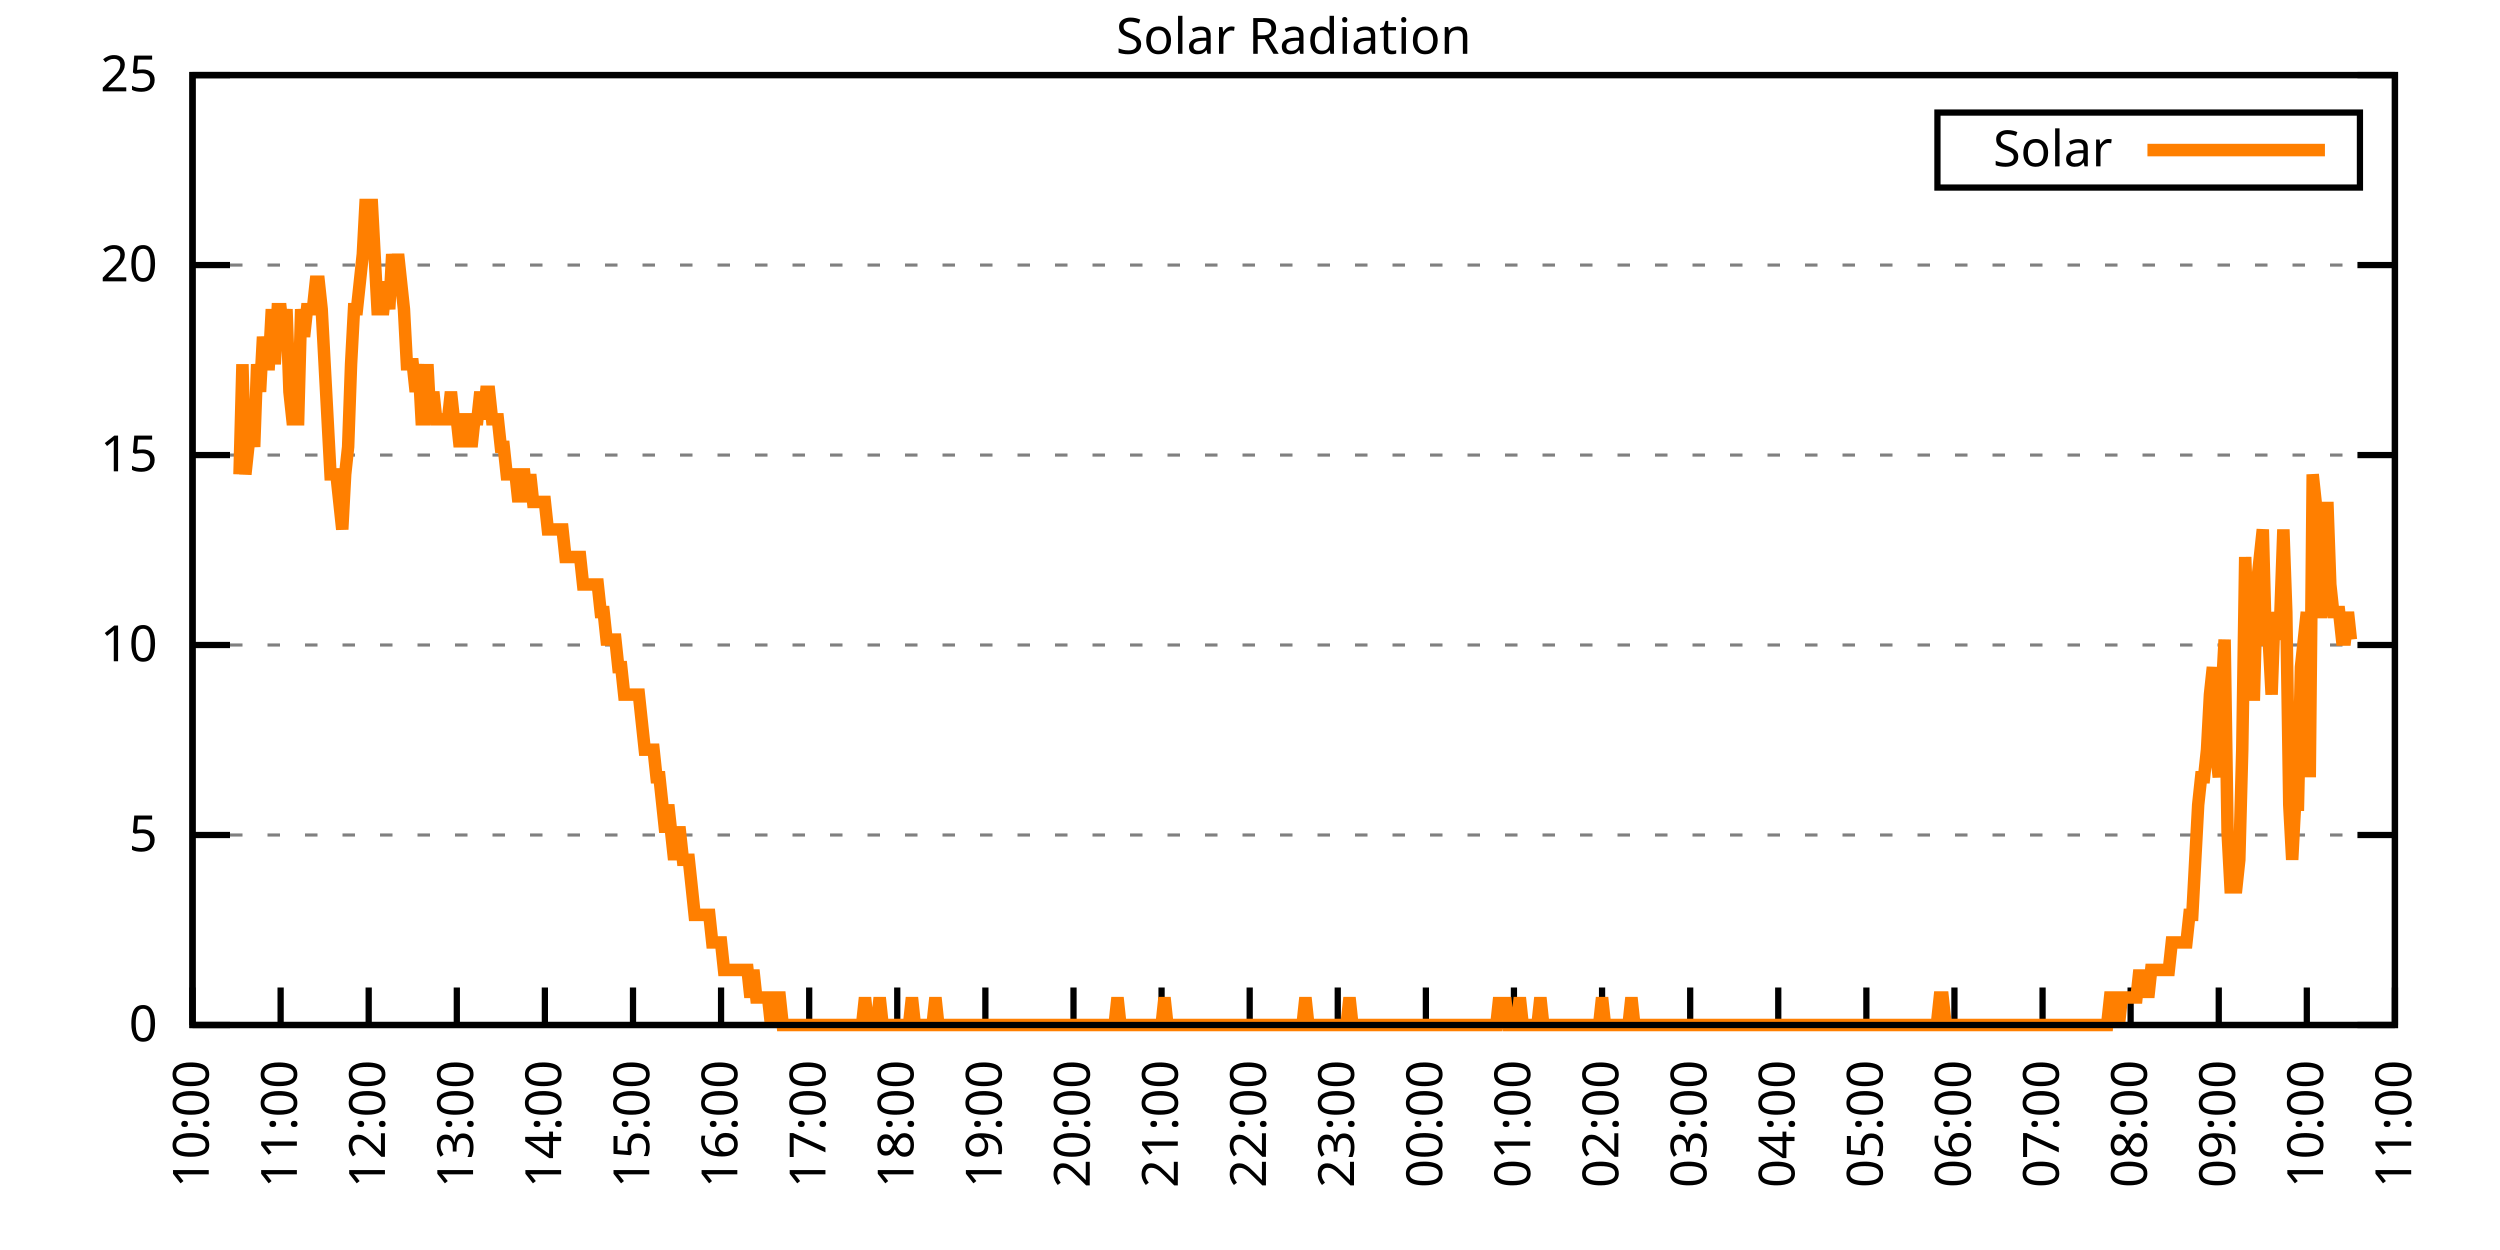
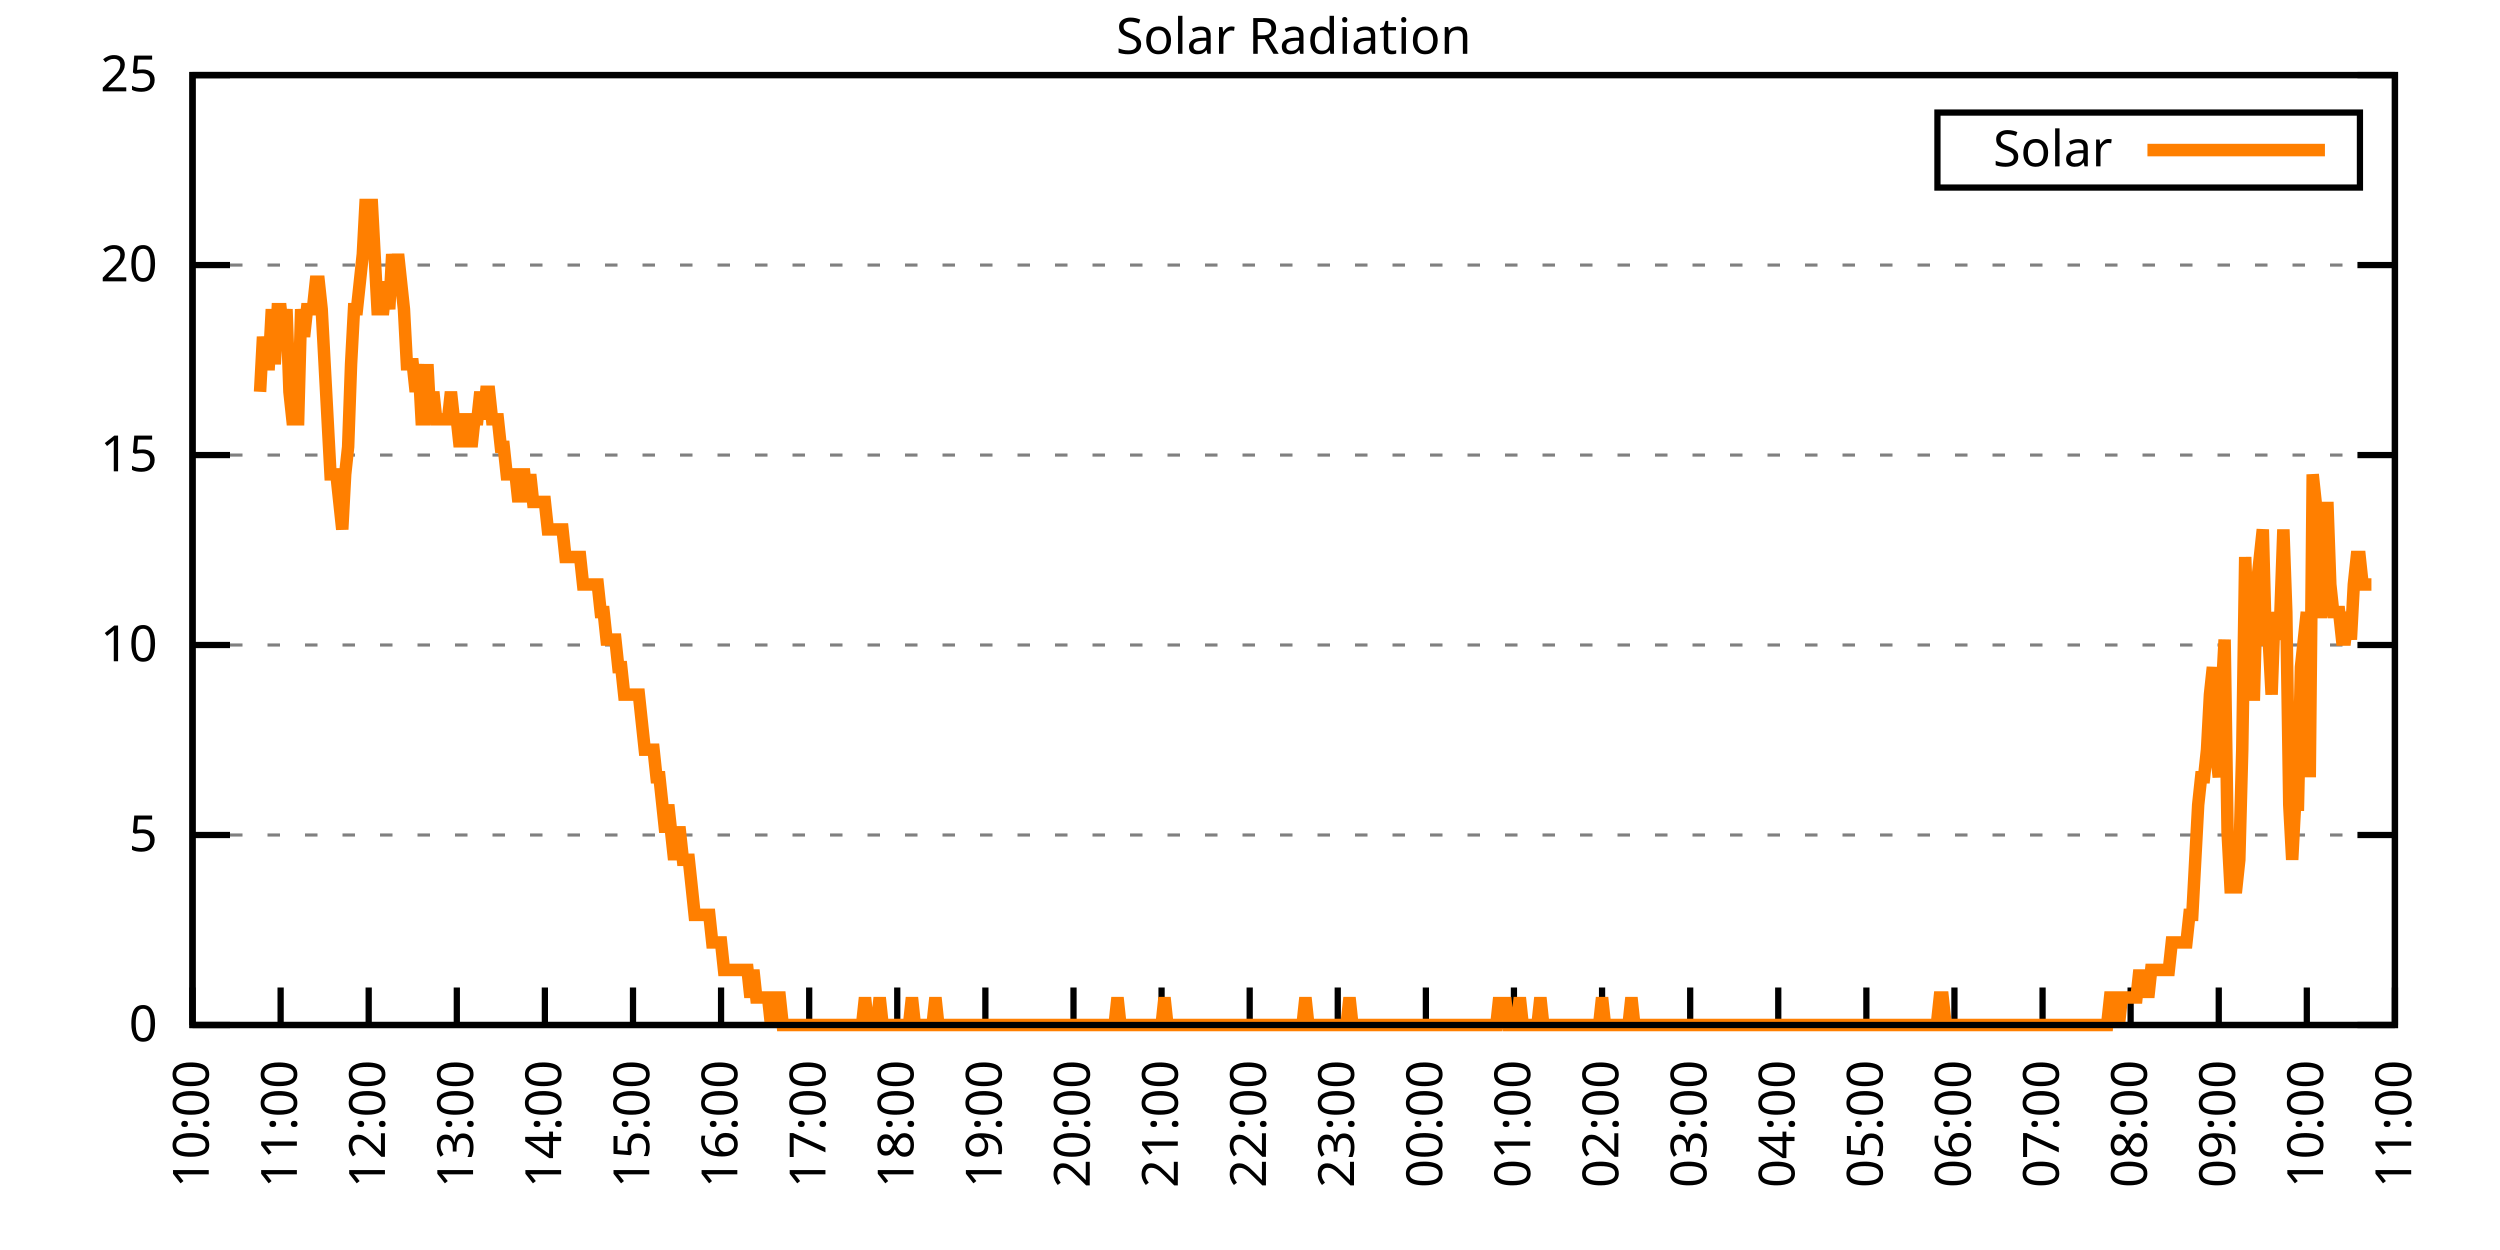
<svg xmlns="http://www.w3.org/2000/svg" xmlns:xlink="http://www.w3.org/1999/xlink" width="400" height="200" viewBox="0 0 400 200">
  <g id="gnuplot_canvas">
    <rect x="0" y="0" width="400" height="200" fill="none" />
    <defs>
      <circle id="gpDot" r="0.5" stroke-width="0.5" stroke="currentColor" />
      <path id="gpPt0" stroke-width="0.333" stroke="currentColor" d="M-1,0 h2 M0,-1 v2" />
      <path id="gpPt1" stroke-width="0.333" stroke="currentColor" d="M-1,-1 L1,1 M1,-1 L-1,1" />
      <path id="gpPt2" stroke-width="0.333" stroke="currentColor" d="M-1,0 L1,0 M0,-1 L0,1 M-1,-1 L1,1 M-1,1 L1,-1" />
      <rect id="gpPt3" stroke-width="0.333" stroke="currentColor" x="-1" y="-1" width="2" height="2" />
      <rect id="gpPt4" stroke-width="0.333" stroke="currentColor" fill="currentColor" x="-1" y="-1" width="2" height="2" />
      <circle id="gpPt5" stroke-width="0.333" stroke="currentColor" cx="0" cy="0" r="1" />
      <use xlink:href="#gpPt5" id="gpPt6" fill="currentColor" stroke="none" />
      <path id="gpPt7" stroke-width="0.333" stroke="currentColor" d="M0,-1.33 L-1.33,0.67 L1.33,0.67 z" />
      <use xlink:href="#gpPt7" id="gpPt8" fill="currentColor" stroke="none" />
      <use xlink:href="#gpPt7" id="gpPt9" stroke="currentColor" transform="rotate(180)" />
      <use xlink:href="#gpPt9" id="gpPt10" fill="currentColor" stroke="none" />
      <use xlink:href="#gpPt3" id="gpPt11" stroke="currentColor" transform="rotate(45)" />
      <use xlink:href="#gpPt11" id="gpPt12" fill="currentColor" stroke="none" />
      <path id="gpPt13" stroke-width="0.333" stroke="currentColor" d="M0,1.330 L1.265,0.411 L0.782,-1.067 L-0.782,-1.076 L-1.265,0.411 z" />
      <use xlink:href="#gpPt13" id="gpPt14" fill="currentColor" stroke="none" />
      <filter id="textbox" filterUnits="objectBoundingBox" x="0" y="0" height="1" width="1">
        <feFlood flood-color="white" flood-opacity="1" result="bgnd" />
        <feComposite in="SourceGraphic" in2="bgnd" operator="atop" />
      </filter>
      <filter id="greybox" filterUnits="objectBoundingBox" x="0" y="0" height="1" width="1">
        <feFlood flood-color="lightgrey" flood-opacity="1" result="grey" />
        <feComposite in="SourceGraphic" in2="grey" operator="atop" />
      </filter>
    </defs>
    <g fill="none" color="white" stroke="currentColor" stroke-width="1.00" stroke-linecap="butt" stroke-linejoin="miter">
</g>
    <g fill="none" color="black" stroke="currentColor" stroke-width="1.00" stroke-linecap="butt" stroke-linejoin="miter">
      <g stroke="none" shape-rendering="crispEdges">
        <polygon fill="rgb(255, 255, 255)" points="30.80,164.00 383.18,164.00 383.18,12.02 30.80,12.02 " />
      </g>
    </g>
    <g fill="none" color="black" stroke="currentColor" stroke-width="1.00" stroke-linecap="butt" stroke-linejoin="miter">
</g>
    <g fill="none" color="black" stroke="black" stroke-width="0.50" stroke-linecap="butt" stroke-linejoin="miter">
</g>
    <g fill="none" color="gray" stroke="currentColor" stroke-width="0.50" stroke-linecap="butt" stroke-linejoin="miter">
      <path stroke="gray" stroke-dasharray="2,4" class="gridline" d="M30.80,164.00 L383.19,164.00  " />
    </g>
    <g fill="none" color="gray" stroke="gray" stroke-width="1.00" stroke-linecap="butt" stroke-linejoin="miter">
</g>
    <g fill="none" color="black" stroke="currentColor" stroke-width="1.00" stroke-linecap="butt" stroke-linejoin="miter">
      <path stroke="black" d="M30.80,164.00 L36.80,164.00 M383.19,164.00 L377.19,164.00  " />
      <g transform="translate(25.20,166.60)" stroke="none" fill="black" font-family="Sans" font-size="8.00" text-anchor="end">
        <text>
          <tspan font-family="Sans"> 0</tspan>
        </text>
      </g>
    </g>
    <g fill="none" color="black" stroke="currentColor" stroke-width="1.00" stroke-linecap="butt" stroke-linejoin="miter">
</g>
    <g fill="none" color="black" stroke="black" stroke-width="0.50" stroke-linecap="butt" stroke-linejoin="miter">
</g>
    <g fill="none" color="gray" stroke="currentColor" stroke-width="0.50" stroke-linecap="butt" stroke-linejoin="miter">
      <path stroke="gray" stroke-dasharray="2,4" class="gridline" d="M30.80,133.60 L383.19,133.60  " />
    </g>
    <g fill="none" color="gray" stroke="gray" stroke-width="1.00" stroke-linecap="butt" stroke-linejoin="miter">
</g>
    <g fill="none" color="black" stroke="currentColor" stroke-width="1.00" stroke-linecap="butt" stroke-linejoin="miter">
      <path stroke="black" d="M30.80,133.60 L36.80,133.60 M383.19,133.60 L377.19,133.60  " />
      <g transform="translate(25.20,136.20)" stroke="none" fill="black" font-family="Sans" font-size="8.00" text-anchor="end">
        <text>
          <tspan font-family="Sans"> 5</tspan>
        </text>
      </g>
    </g>
    <g fill="none" color="black" stroke="currentColor" stroke-width="1.00" stroke-linecap="butt" stroke-linejoin="miter">
</g>
    <g fill="none" color="black" stroke="black" stroke-width="0.50" stroke-linecap="butt" stroke-linejoin="miter">
</g>
    <g fill="none" color="gray" stroke="currentColor" stroke-width="0.50" stroke-linecap="butt" stroke-linejoin="miter">
      <path stroke="gray" stroke-dasharray="2,4" class="gridline" d="M30.80,103.20 L383.19,103.20  " />
    </g>
    <g fill="none" color="gray" stroke="gray" stroke-width="1.00" stroke-linecap="butt" stroke-linejoin="miter">
</g>
    <g fill="none" color="black" stroke="currentColor" stroke-width="1.00" stroke-linecap="butt" stroke-linejoin="miter">
      <path stroke="black" d="M30.80,103.20 L36.80,103.20 M383.19,103.20 L377.19,103.20  " />
      <g transform="translate(25.20,105.80)" stroke="none" fill="black" font-family="Sans" font-size="8.00" text-anchor="end">
        <text>
          <tspan font-family="Sans"> 10</tspan>
        </text>
      </g>
    </g>
    <g fill="none" color="black" stroke="currentColor" stroke-width="1.00" stroke-linecap="butt" stroke-linejoin="miter">
</g>
    <g fill="none" color="black" stroke="black" stroke-width="0.50" stroke-linecap="butt" stroke-linejoin="miter">
</g>
    <g fill="none" color="gray" stroke="currentColor" stroke-width="0.50" stroke-linecap="butt" stroke-linejoin="miter">
      <path stroke="gray" stroke-dasharray="2,4" class="gridline" d="M30.80,72.81 L383.19,72.81  " />
    </g>
    <g fill="none" color="gray" stroke="gray" stroke-width="1.00" stroke-linecap="butt" stroke-linejoin="miter">
</g>
    <g fill="none" color="black" stroke="currentColor" stroke-width="1.00" stroke-linecap="butt" stroke-linejoin="miter">
      <path stroke="black" d="M30.80,72.81 L36.80,72.81 M383.19,72.81 L377.19,72.81  " />
      <g transform="translate(25.20,75.41)" stroke="none" fill="black" font-family="Sans" font-size="8.00" text-anchor="end">
        <text>
          <tspan font-family="Sans"> 15</tspan>
        </text>
      </g>
    </g>
    <g fill="none" color="black" stroke="currentColor" stroke-width="1.00" stroke-linecap="butt" stroke-linejoin="miter">
</g>
    <g fill="none" color="black" stroke="black" stroke-width="0.50" stroke-linecap="butt" stroke-linejoin="miter">
</g>
    <g fill="none" color="gray" stroke="currentColor" stroke-width="0.50" stroke-linecap="butt" stroke-linejoin="miter">
      <path stroke="gray" stroke-dasharray="2,4" class="gridline" d="M30.80,42.41 L383.19,42.41  " />
    </g>
    <g fill="none" color="gray" stroke="gray" stroke-width="1.00" stroke-linecap="butt" stroke-linejoin="miter">
</g>
    <g fill="none" color="black" stroke="currentColor" stroke-width="1.00" stroke-linecap="butt" stroke-linejoin="miter">
      <path stroke="black" d="M30.80,42.41 L36.80,42.41 M383.19,42.41 L377.19,42.41  " />
      <g transform="translate(25.20,45.01)" stroke="none" fill="black" font-family="Sans" font-size="8.00" text-anchor="end">
        <text>
          <tspan font-family="Sans"> 20</tspan>
        </text>
      </g>
    </g>
    <g fill="none" color="black" stroke="currentColor" stroke-width="1.00" stroke-linecap="butt" stroke-linejoin="miter">
</g>
    <g fill="none" color="black" stroke="black" stroke-width="0.50" stroke-linecap="butt" stroke-linejoin="miter">
</g>
    <g fill="none" color="gray" stroke="currentColor" stroke-width="0.50" stroke-linecap="butt" stroke-linejoin="miter">
      <path stroke="gray" stroke-dasharray="2,4" class="gridline" d="M30.80,12.01 L383.19,12.01  " />
    </g>
    <g fill="none" color="gray" stroke="gray" stroke-width="1.00" stroke-linecap="butt" stroke-linejoin="miter">
</g>
    <g fill="none" color="black" stroke="currentColor" stroke-width="1.00" stroke-linecap="butt" stroke-linejoin="miter">
      <path stroke="black" d="M30.80,12.01 L36.80,12.01 M383.19,12.01 L377.19,12.01  " />
      <g transform="translate(25.20,14.61)" stroke="none" fill="black" font-family="Sans" font-size="8.00" text-anchor="end">
        <text>
          <tspan font-family="Sans"> 25</tspan>
        </text>
      </g>
    </g>
    <g fill="none" color="black" stroke="currentColor" stroke-width="1.00" stroke-linecap="butt" stroke-linejoin="miter">
      <path stroke="black" d="M30.80,164.00 L30.80,158.00  " />
      <g transform="translate(33.40,169.60) rotate(270.00)" stroke="none" fill="black" font-family="Sans" font-size="8.00" text-anchor="end">
        <text>
          <tspan font-family="Sans">10:00</tspan>
        </text>
      </g>
    </g>
    <g fill="none" color="black" stroke="currentColor" stroke-width="1.00" stroke-linecap="butt" stroke-linejoin="miter">
      <path stroke="black" d="M44.90,164.00 L44.90,158.00  " />
      <g transform="translate(47.50,169.60) rotate(270.00)" stroke="none" fill="black" font-family="Sans" font-size="8.00" text-anchor="end">
        <text>
          <tspan font-family="Sans">11:00</tspan>
        </text>
      </g>
    </g>
    <g fill="none" color="black" stroke="currentColor" stroke-width="1.00" stroke-linecap="butt" stroke-linejoin="miter">
      <path stroke="black" d="M58.99,164.00 L58.99,158.00  " />
      <g transform="translate(61.59,169.60) rotate(270.00)" stroke="none" fill="black" font-family="Sans" font-size="8.00" text-anchor="end">
        <text>
          <tspan font-family="Sans">12:00</tspan>
        </text>
      </g>
    </g>
    <g fill="none" color="black" stroke="currentColor" stroke-width="1.00" stroke-linecap="butt" stroke-linejoin="miter">
      <path stroke="black" d="M73.09,164.00 L73.09,158.00  " />
      <g transform="translate(75.69,169.60) rotate(270.00)" stroke="none" fill="black" font-family="Sans" font-size="8.00" text-anchor="end">
        <text>
          <tspan font-family="Sans">13:00</tspan>
        </text>
      </g>
    </g>
    <g fill="none" color="black" stroke="currentColor" stroke-width="1.00" stroke-linecap="butt" stroke-linejoin="miter">
      <path stroke="black" d="M87.18,164.00 L87.18,158.00  " />
      <g transform="translate(89.78,169.60) rotate(270.00)" stroke="none" fill="black" font-family="Sans" font-size="8.00" text-anchor="end">
        <text>
          <tspan font-family="Sans">14:00</tspan>
        </text>
      </g>
    </g>
    <g fill="none" color="black" stroke="currentColor" stroke-width="1.00" stroke-linecap="butt" stroke-linejoin="miter">
      <path stroke="black" d="M101.28,164.00 L101.28,158.00  " />
      <g transform="translate(103.88,169.60) rotate(270.00)" stroke="none" fill="black" font-family="Sans" font-size="8.00" text-anchor="end">
        <text>
          <tspan font-family="Sans">15:00</tspan>
        </text>
      </g>
    </g>
    <g fill="none" color="black" stroke="currentColor" stroke-width="1.00" stroke-linecap="butt" stroke-linejoin="miter">
      <path stroke="black" d="M115.37,164.00 L115.37,158.00  " />
      <g transform="translate(117.97,169.60) rotate(270.00)" stroke="none" fill="black" font-family="Sans" font-size="8.00" text-anchor="end">
        <text>
          <tspan font-family="Sans">16:00</tspan>
        </text>
      </g>
    </g>
    <g fill="none" color="black" stroke="currentColor" stroke-width="1.00" stroke-linecap="butt" stroke-linejoin="miter">
      <path stroke="black" d="M129.47,164.00 L129.47,158.00  " />
      <g transform="translate(132.07,169.60) rotate(270.00)" stroke="none" fill="black" font-family="Sans" font-size="8.00" text-anchor="end">
        <text>
          <tspan font-family="Sans">17:00</tspan>
        </text>
      </g>
    </g>
    <g fill="none" color="black" stroke="currentColor" stroke-width="1.00" stroke-linecap="butt" stroke-linejoin="miter">
      <path stroke="black" d="M143.56,164.00 L143.56,158.00  " />
      <g transform="translate(146.16,169.60) rotate(270.00)" stroke="none" fill="black" font-family="Sans" font-size="8.00" text-anchor="end">
        <text>
          <tspan font-family="Sans">18:00</tspan>
        </text>
      </g>
    </g>
    <g fill="none" color="black" stroke="currentColor" stroke-width="1.00" stroke-linecap="butt" stroke-linejoin="miter">
      <path stroke="black" d="M157.66,164.00 L157.66,158.00  " />
      <g transform="translate(160.26,169.60) rotate(270.00)" stroke="none" fill="black" font-family="Sans" font-size="8.00" text-anchor="end">
        <text>
          <tspan font-family="Sans">19:00</tspan>
        </text>
      </g>
    </g>
    <g fill="none" color="black" stroke="currentColor" stroke-width="1.00" stroke-linecap="butt" stroke-linejoin="miter">
      <path stroke="black" d="M171.76,164.00 L171.76,158.00  " />
      <g transform="translate(174.36,169.60) rotate(270.00)" stroke="none" fill="black" font-family="Sans" font-size="8.00" text-anchor="end">
        <text>
          <tspan font-family="Sans">20:00</tspan>
        </text>
      </g>
    </g>
    <g fill="none" color="black" stroke="currentColor" stroke-width="1.00" stroke-linecap="butt" stroke-linejoin="miter">
      <path stroke="black" d="M185.85,164.00 L185.85,158.00  " />
      <g transform="translate(188.45,169.60) rotate(270.00)" stroke="none" fill="black" font-family="Sans" font-size="8.00" text-anchor="end">
        <text>
          <tspan font-family="Sans">21:00</tspan>
        </text>
      </g>
    </g>
    <g fill="none" color="black" stroke="currentColor" stroke-width="1.00" stroke-linecap="butt" stroke-linejoin="miter">
      <path stroke="black" d="M199.95,164.00 L199.95,158.00  " />
      <g transform="translate(202.55,169.60) rotate(270.00)" stroke="none" fill="black" font-family="Sans" font-size="8.00" text-anchor="end">
        <text>
          <tspan font-family="Sans">22:00</tspan>
        </text>
      </g>
    </g>
    <g fill="none" color="black" stroke="currentColor" stroke-width="1.00" stroke-linecap="butt" stroke-linejoin="miter">
      <path stroke="black" d="M214.04,164.00 L214.04,158.00  " />
      <g transform="translate(216.64,169.60) rotate(270.00)" stroke="none" fill="black" font-family="Sans" font-size="8.00" text-anchor="end">
        <text>
          <tspan font-family="Sans">23:00</tspan>
        </text>
      </g>
    </g>
    <g fill="none" color="black" stroke="currentColor" stroke-width="1.00" stroke-linecap="butt" stroke-linejoin="miter">
      <path stroke="black" d="M228.14,164.00 L228.14,158.00  " />
      <g transform="translate(230.74,169.60) rotate(270.00)" stroke="none" fill="black" font-family="Sans" font-size="8.00" text-anchor="end">
        <text>
          <tspan font-family="Sans">00:00</tspan>
        </text>
      </g>
    </g>
    <g fill="none" color="black" stroke="currentColor" stroke-width="1.00" stroke-linecap="butt" stroke-linejoin="miter">
      <path stroke="black" d="M242.23,164.00 L242.23,158.00  " />
      <g transform="translate(244.83,169.60) rotate(270.00)" stroke="none" fill="black" font-family="Sans" font-size="8.00" text-anchor="end">
        <text>
          <tspan font-family="Sans">01:00</tspan>
        </text>
      </g>
    </g>
    <g fill="none" color="black" stroke="currentColor" stroke-width="1.00" stroke-linecap="butt" stroke-linejoin="miter">
      <path stroke="black" d="M256.33,164.00 L256.33,158.00  " />
      <g transform="translate(258.93,169.60) rotate(270.00)" stroke="none" fill="black" font-family="Sans" font-size="8.00" text-anchor="end">
        <text>
          <tspan font-family="Sans">02:00</tspan>
        </text>
      </g>
    </g>
    <g fill="none" color="black" stroke="currentColor" stroke-width="1.00" stroke-linecap="butt" stroke-linejoin="miter">
      <path stroke="black" d="M270.43,164.00 L270.43,158.00  " />
      <g transform="translate(273.03,169.60) rotate(270.00)" stroke="none" fill="black" font-family="Sans" font-size="8.00" text-anchor="end">
        <text>
          <tspan font-family="Sans">03:00</tspan>
        </text>
      </g>
    </g>
    <g fill="none" color="black" stroke="currentColor" stroke-width="1.00" stroke-linecap="butt" stroke-linejoin="miter">
      <path stroke="black" d="M284.52,164.00 L284.52,158.00  " />
      <g transform="translate(287.12,169.60) rotate(270.00)" stroke="none" fill="black" font-family="Sans" font-size="8.00" text-anchor="end">
        <text>
          <tspan font-family="Sans">04:00</tspan>
        </text>
      </g>
    </g>
    <g fill="none" color="black" stroke="currentColor" stroke-width="1.00" stroke-linecap="butt" stroke-linejoin="miter">
      <path stroke="black" d="M298.62,164.00 L298.62,158.00  " />
      <g transform="translate(301.22,169.60) rotate(270.00)" stroke="none" fill="black" font-family="Sans" font-size="8.00" text-anchor="end">
        <text>
          <tspan font-family="Sans">05:00</tspan>
        </text>
      </g>
    </g>
    <g fill="none" color="black" stroke="currentColor" stroke-width="1.00" stroke-linecap="butt" stroke-linejoin="miter">
      <path stroke="black" d="M312.71,164.00 L312.71,158.00  " />
      <g transform="translate(315.31,169.60) rotate(270.00)" stroke="none" fill="black" font-family="Sans" font-size="8.00" text-anchor="end">
        <text>
          <tspan font-family="Sans">06:00</tspan>
        </text>
      </g>
    </g>
    <g fill="none" color="black" stroke="currentColor" stroke-width="1.00" stroke-linecap="butt" stroke-linejoin="miter">
      <path stroke="black" d="M326.81,164.00 L326.81,158.00  " />
      <g transform="translate(329.41,169.60) rotate(270.00)" stroke="none" fill="black" font-family="Sans" font-size="8.00" text-anchor="end">
        <text>
          <tspan font-family="Sans">07:00</tspan>
        </text>
      </g>
    </g>
    <g fill="none" color="black" stroke="currentColor" stroke-width="1.00" stroke-linecap="butt" stroke-linejoin="miter">
      <path stroke="black" d="M340.90,164.00 L340.90,158.00  " />
      <g transform="translate(343.50,169.60) rotate(270.00)" stroke="none" fill="black" font-family="Sans" font-size="8.00" text-anchor="end">
        <text>
          <tspan font-family="Sans">08:00</tspan>
        </text>
      </g>
    </g>
    <g fill="none" color="black" stroke="currentColor" stroke-width="1.00" stroke-linecap="butt" stroke-linejoin="miter">
      <path stroke="black" d="M355.00,164.00 L355.00,158.00  " />
      <g transform="translate(357.60,169.60) rotate(270.00)" stroke="none" fill="black" font-family="Sans" font-size="8.00" text-anchor="end">
        <text>
          <tspan font-family="Sans">09:00</tspan>
        </text>
      </g>
    </g>
    <g fill="none" color="black" stroke="currentColor" stroke-width="1.00" stroke-linecap="butt" stroke-linejoin="miter">
      <path stroke="black" d="M369.09,164.00 L369.09,158.00  " />
      <g transform="translate(371.69,169.60) rotate(270.00)" stroke="none" fill="black" font-family="Sans" font-size="8.00" text-anchor="end">
        <text>
          <tspan font-family="Sans">10:00</tspan>
        </text>
      </g>
    </g>
    <g fill="none" color="black" stroke="currentColor" stroke-width="1.00" stroke-linecap="butt" stroke-linejoin="miter">
      <path stroke="black" d="M383.19,164.00 L383.19,158.00  " />
      <g transform="translate(385.79,169.60) rotate(270.00)" stroke="none" fill="black" font-family="Sans" font-size="8.00" text-anchor="end">
        <text>
          <tspan font-family="Sans">11:00</tspan>
        </text>
      </g>
    </g>
    <g fill="none" color="black" stroke="currentColor" stroke-width="1.00" stroke-linecap="butt" stroke-linejoin="miter">
</g>
    <g fill="none" color="black" stroke="currentColor" stroke-width="1.00" stroke-linecap="butt" stroke-linejoin="miter">
      <path stroke="black" d="M30.80,12.01 L30.80,164.00 L383.19,164.00 L383.19,12.01 L30.80,12.01 Z  " />
    </g>
    <g fill="none" color="black" stroke="currentColor" stroke-width="1.00" stroke-linecap="butt" stroke-linejoin="miter">
</g>
    <g fill="none" color="black" stroke="currentColor" stroke-width="1.00" stroke-linecap="butt" stroke-linejoin="miter">
      <path stroke="black" d="M309.99,30.01 L309.99,18.01 L377.59,18.01 L377.59,30.01 L309.99,30.01 Z  " />
    </g>
    <g id="Solar_Radiation_plot_1">
      <g fill="none" color="white" stroke="black" stroke-width="2.00" stroke-linecap="butt" stroke-linejoin="miter">
</g>
      <g fill="none" color="black" stroke="currentColor" stroke-width="2.00" stroke-linecap="butt" stroke-linejoin="miter">
        <g transform="translate(337.99,26.61)" stroke="none" fill="black" font-family="Sans" font-size="8.00" text-anchor="end">
          <text>
            <tspan font-family="Sans">Solar</tspan>
          </text>
        </g>
      </g>
      <g fill="none" color="black" stroke="currentColor" stroke-width="2.00" stroke-linecap="butt" stroke-linejoin="miter">
-         <path stroke="rgb(255, 127,   0)" d="M343.59,24.01 L371.99,24.01 M38.32,75.90 L38.79,58.28 L39.26,75.90 L39.73,71.50 L40.20,67.09 L40.67,71.50   L41.14,58.28 L41.61,62.69 L42.08,53.88 L42.55,58.28 L43.02,58.28 L43.49,49.47 L43.96,58.28 L44.43,49.47   L44.90,49.47 L45.37,53.88 L45.84,49.47 L46.31,62.69 L46.78,67.09 L47.24,67.09 L47.71,67.09 L48.18,49.47   L48.65,53.88 L49.12,49.47 L49.59,49.47 L50.06,49.47 L50.53,45.07 L51.00,45.07 L51.47,49.47 L51.94,58.28   L52.41,67.09 L52.88,75.90 L53.35,75.90 L53.82,75.90 L54.29,80.31 L54.76,84.71 L55.23,75.90 L55.70,71.50   L56.17,58.28 L56.64,49.47 L57.11,49.47 L57.58,45.07 L58.05,40.66 L58.52,31.85 L58.99,40.66 L59.46,31.85   L59.93,40.66 L60.40,49.47 L60.87,49.47 L61.34,49.47 L61.81,45.07 L62.28,49.47 L62.75,40.66 L63.22,45.07   L63.69,40.66 L64.16,45.07 L64.63,49.47 L65.10,58.28 L65.57,58.28 L66.04,58.28 L66.51,62.69 L66.98,58.28   L67.45,67.09 L67.92,67.09 L68.39,58.28 L68.86,67.09 L69.33,62.69 L69.80,67.09 L70.27,67.09 L70.74,67.09   L71.21,67.09 L71.68,67.09 L72.15,62.69 L72.62,67.09 L73.09,67.09 L73.56,71.50 L74.03,67.09 L74.50,67.09   L74.97,67.09 L75.44,71.50 L75.91,67.09 L76.38,67.09 L76.85,62.69 L77.32,67.09 L77.79,62.69 L78.26,62.69   L78.73,67.09 L79.19,67.09 L79.66,67.09 L80.13,71.50 L80.60,71.50 L81.07,75.90 L81.54,75.90 L82.01,75.90   L82.48,75.90 L82.95,80.31 L83.42,75.90 L83.89,75.90 L84.36,80.31 L84.83,75.90 L85.30,80.31 L85.77,80.31   L86.24,80.31 L86.71,80.31 L87.18,80.31 L87.65,84.71 L88.12,84.71 L88.59,84.71 L89.06,84.71 L89.53,84.71   L90.00,84.71 L90.47,89.12 L90.94,89.12 L91.41,89.12 L91.88,89.12 L92.35,89.12 L92.82,89.12 L93.29,93.52   L93.76,93.52 L94.23,93.52 L94.70,93.52 L95.17,93.52 L95.64,93.52 L96.11,97.93 L96.58,97.93 L97.05,102.33   L97.52,102.33 L97.99,102.33 L98.46,102.33 L98.93,106.74 L99.40,106.74 L99.87,111.14 L100.34,111.14 L100.81,111.14   L101.28,111.14 L101.75,111.14 L102.22,111.14 L102.69,115.55 L103.16,119.95 L103.63,119.95 L104.10,119.95 L104.57,119.95   L105.04,124.36 L105.51,124.36 L105.98,128.76 L106.45,133.17 L106.92,128.76 L107.39,133.17 L107.86,137.57 L108.33,133.17   L108.80,133.17 L109.27,137.57 L109.74,137.57 L110.21,137.57 L110.68,141.98 L111.14,146.38 L111.61,146.38 L112.08,146.38   L112.55,146.38 L113.02,146.38 L113.49,146.38 L113.96,150.79 L114.43,150.79 L114.90,150.79 L115.37,150.79 L115.84,155.19   L116.31,155.19 L116.78,155.19 L117.25,155.19 L117.72,155.19 L118.19,155.19 L118.66,155.19 L119.13,155.19 L119.60,155.19   L120.07,159.60 L120.54,155.19 L121.01,159.60 L121.48,159.60 L121.95,159.60 L122.42,159.60 L122.89,159.60 L123.36,164.00   L123.83,159.60 L124.30,159.60 L124.77,159.60 L125.24,164.00 L125.71,164.00 L126.18,164.00 L126.65,164.00 L127.12,164.00   L127.59,164.00 L128.06,164.00 L128.53,164.00 L129.00,164.00 L129.47,164.00 L129.94,164.00 L130.41,164.00 L130.88,164.00   L131.35,164.00 L131.82,164.00 L132.29,164.00 L132.76,164.00 L133.23,164.00 L133.70,164.00 L134.17,164.00 L134.64,164.00   L135.11,164.00 L135.58,164.00 L136.05,164.00 L136.52,164.00 L136.99,164.00 L137.46,164.00 L137.93,164.00 L138.40,159.60   L138.87,164.00 L139.34,164.00 L139.81,164.00 L140.28,164.00 L140.75,159.60 L141.22,164.00 L141.69,164.00 L142.16,164.00   L142.63,164.00 L143.09,164.00 L143.56,164.00 L144.03,164.00 L144.50,164.00 L144.97,164.00 L145.44,164.00 L145.91,159.60   L146.38,164.00 L146.85,164.00 L147.32,164.00 L147.79,164.00 L148.26,164.00 L148.73,164.00 L149.20,164.00 L149.67,159.60   L150.14,164.00 L150.61,164.00 L151.08,164.00 L151.55,164.00 L152.02,164.00 L152.49,164.00 L152.96,164.00 L153.43,164.00   L153.90,164.00 L154.37,164.00 L154.84,164.00 L155.31,164.00 L155.78,164.00 L156.25,164.00 L156.72,164.00 L157.19,164.00   L157.66,164.00 L158.13,164.00 L158.60,164.00 L159.07,164.00 L159.54,164.00 L160.01,164.00 L160.48,164.00 L160.95,164.00   L161.42,164.00 L161.89,164.00 L162.36,164.00 L162.83,164.00 L163.30,164.00 L163.77,164.00 L164.24,164.00 L164.71,164.00   L165.18,164.00 L165.65,164.00 L166.12,164.00 L166.59,164.00 L167.06,164.00 L167.53,164.00 L168.00,164.00 L168.47,164.00   L168.94,164.00 L169.41,164.00 L169.88,164.00 L170.35,164.00 L170.82,164.00 L171.29,164.00 L171.76,164.00 L172.23,164.00   L172.70,164.00 L173.17,164.00 L173.64,164.00 L174.11,164.00 L174.58,164.00 L175.04,164.00 L175.51,164.00 L175.98,164.00   L176.45,164.00 L176.92,164.00 L177.39,164.00 L177.86,164.00 L178.33,164.00 L178.80,159.60 L179.27,164.00 L179.74,164.00   L180.21,164.00 L180.68,164.00 L181.15,164.00 L181.62,164.00 L182.09,164.00 L182.56,164.00 L183.03,164.00 L183.50,164.00   L183.97,164.00 L184.44,164.00 L184.91,164.00 L185.38,164.00 L185.85,164.00 L186.32,159.60 L186.79,164.00 L187.26,164.00   L187.73,164.00 L188.20,164.00 L188.67,164.00 L189.14,164.00 L189.61,164.00 L190.08,164.00 L190.55,164.00 L191.02,164.00   L191.49,164.00 L191.96,164.00 L192.43,164.00 L192.90,164.00 L193.37,164.00 L193.84,164.00 L194.31,164.00 L194.78,164.00   L195.25,164.00 L195.72,164.00 L196.19,164.00 L196.66,164.00 L197.13,164.00 L197.60,164.00 L198.07,164.00 L198.54,164.00   L199.01,164.00 L199.48,164.00 L199.95,164.00 L200.42,164.00 L200.89,164.00 L201.36,164.00 L201.83,164.00 L202.30,164.00   L202.77,164.00 L203.24,164.00 L203.71,164.00 L204.18,164.00 L204.65,164.00 L205.12,164.00 L205.59,164.00 L206.06,164.00   L206.53,164.00 L207.00,164.00 L207.46,164.00 L207.93,164.00 L208.40,164.00 L208.87,159.60 L209.34,164.00 L209.81,164.00   L210.28,164.00 L210.75,164.00 L211.22,164.00 L211.69,164.00 L212.16,164.00 L212.63,164.00 L213.10,164.00 L213.57,164.00   L214.04,164.00 L214.51,164.00 L214.98,164.00 L215.45,164.00 L215.92,159.60 L216.39,164.00 L216.86,164.00 L217.33,164.00   L217.80,164.00 L218.27,164.00 L218.74,164.00 L219.21,164.00 L219.68,164.00 L220.15,164.00 L220.62,164.00 L221.09,164.00   L221.56,164.00 L222.03,164.00 L222.50,164.00 L222.97,164.00 L223.44,164.00 L223.91,164.00 L224.38,164.00 L224.85,164.00   L225.32,164.00 L225.79,164.00 L226.26,164.00 L226.73,164.00 L227.20,164.00 L227.67,164.00 L228.14,164.00 L228.61,164.00   L229.08,164.00 L229.55,164.00 L230.02,164.00 L230.49,164.00 L230.96,164.00 L231.43,164.00 L231.90,164.00 L232.37,164.00   L232.84,164.00 L233.31,164.00 L233.78,164.00 L234.25,164.00 L234.72,164.00 L235.19,164.00 L235.66,164.00 L236.13,164.00   L236.60,164.00 L237.07,164.00 L237.54,164.00 L238.01,164.00 L238.48,164.00 L238.95,164.00 L239.41,164.00 L239.88,159.60   L240.35,164.00 L240.82,159.60 L241.29,164.00 L241.76,164.00 L242.23,164.00 L242.70,164.00 L243.17,159.60 L243.64,164.00   L244.11,164.00 L244.58,164.00 L245.05,164.00 L245.52,164.00 L245.99,164.00 L246.46,159.60 L246.93,164.00 L247.40,164.00   L247.87,164.00 L248.34,164.00 L248.81,164.00 L249.28,164.00 L249.75,164.00 L250.22,164.00 L250.69,164.00 L251.16,164.00   L251.63,164.00 L252.10,164.00 L252.57,164.00 L253.04,164.00 L253.51,164.00 L253.98,164.00 L254.45,164.00 L254.92,164.00   L255.39,164.00 L255.86,164.00 L256.33,159.60 L256.80,164.00 L257.27,164.00 L257.74,164.00 L258.21,164.00 L258.68,164.00   L259.15,164.00 L259.62,164.00 L260.09,164.00 L260.56,164.00 L261.03,159.60 L261.50,164.00 L261.97,164.00 L262.44,164.00   L262.91,164.00 L263.38,164.00 L263.85,164.00 L264.32,164.00 L264.79,164.00 L265.26,164.00 L265.73,164.00 L266.20,164.00   L266.67,164.00 L267.14,164.00 L267.61,164.00 L268.08,164.00 L268.55,164.00 L269.02,164.00 L269.49,164.00 L269.96,164.00   L270.43,164.00 L270.90,164.00 L271.36,164.00 L271.83,164.00 L272.30,164.00 L272.77,164.00 L273.24,164.00 L273.71,164.00   L274.18,164.00 L274.65,164.00 L275.12,164.00 L275.59,164.00 L276.06,164.00 L276.53,164.00 L277.00,164.00 L277.47,164.00   L277.94,164.00 L278.41,164.00 L278.88,164.00 L279.35,164.00 L279.82,164.00 L280.29,164.00 L280.76,164.00 L281.23,164.00   L281.70,164.00 L282.17,164.00 L282.64,164.00 L283.11,164.00 L283.58,164.00 L284.05,164.00 L284.52,164.00 L284.99,164.00   L285.46,164.00 L285.93,164.00 L286.40,164.00 L286.87,164.00 L287.34,164.00 L287.81,164.00 L288.28,164.00 L288.75,164.00   L289.22,164.00 L289.69,164.00 L290.16,164.00 L290.63,164.00 L291.10,164.00 L291.57,164.00 L292.04,164.00 L292.51,164.00   L292.98,164.00 L293.45,164.00 L293.92,164.00 L294.39,164.00 L294.86,164.00 L295.33,164.00 L295.80,164.00 L296.27,164.00   L296.74,164.00 L297.21,164.00 L297.68,164.00 L298.15,164.00 L298.62,164.00 L299.09,164.00 L299.56,164.00 L300.03,164.00   L300.50,164.00 L300.97,164.00 L301.44,164.00 L301.91,164.00 L302.38,164.00 L302.85,164.00 L303.31,164.00 L303.78,164.00   L304.25,164.00 L304.72,164.00 L305.19,164.00 L305.66,164.00 L306.13,164.00 L306.60,164.00 L307.07,164.00 L307.54,164.00   L308.01,164.00 L308.48,164.00 L308.95,164.00 L309.42,164.00 L309.89,164.00 L310.36,159.60 L310.83,159.60 L311.30,164.00   L311.77,164.00 L312.24,164.00 L312.71,164.00 L313.18,164.00 L313.65,164.00 L314.12,164.00 L314.59,164.00 L315.06,164.00   L315.53,164.00 L316.00,164.00 L316.47,164.00 L316.94,164.00 L317.41,164.00 L317.88,164.00 L318.35,164.00 L318.82,164.00   L319.29,164.00 L319.76,164.00 L320.23,164.00 L320.70,164.00 L321.17,164.00 L321.64,164.00 L322.11,164.00 L322.58,164.00   L323.05,164.00 L323.52,164.00 L323.99,164.00 L324.46,164.00 L324.93,164.00 L325.40,164.00 L325.87,164.00 L326.34,164.00   L326.81,164.00 L327.28,164.00 L327.75,164.00 L328.22,164.00 L328.69,164.00 L329.16,164.00 L329.63,164.00 L330.10,164.00   L330.57,164.00 L331.04,164.00 L331.51,164.00 L331.98,164.00 L332.45,164.00 L332.92,164.00 L333.39,164.00 L333.86,164.00   L334.33,164.00 L334.80,164.00 L335.26,164.00 L335.73,164.00 L336.20,164.00 L336.67,164.00 L337.14,164.00 L337.61,159.60   L338.08,159.60 L338.55,159.60 L339.02,164.00 L339.49,159.60 L339.96,159.60 L340.43,159.60 L340.90,159.60 L341.37,159.60   L341.84,159.60 L342.31,155.19 L342.78,159.60 L343.25,155.19 L343.72,159.60 L344.19,155.19 L344.66,155.19 L345.13,155.19   L345.60,155.19 L346.07,155.19 L346.54,155.19 L347.01,155.19 L347.48,150.79 L347.95,150.79 L348.42,150.79 L348.89,150.79   L349.36,150.79 L349.83,150.79 L350.30,146.38 L350.77,146.38 L351.24,137.57 L351.71,128.76 L352.18,124.36 L352.65,124.36   L353.12,119.95 L353.59,111.14 L354.06,106.74 L354.53,119.95 L355.00,124.36 L355.47,111.14 L355.94,102.33 L356.41,133.17   L356.88,141.98 L357.35,141.98 L357.82,141.98 L358.29,137.57 L358.76,119.95 L359.23,89.12 L359.70,102.33 L360.17,111.14   L360.64,111.14 L361.11,93.52 L361.58,89.12 L362.05,84.71 L362.52,102.33 L362.99,102.33 L363.46,111.14 L363.93,97.93   L364.40,102.33 L364.87,97.93 L365.34,84.71 L365.81,97.93 L366.28,128.76 L366.75,137.57 L367.21,128.76 L367.68,128.76   L368.15,106.74 L368.62,102.33 L369.09,97.93 L369.56,124.36 L370.03,75.90 L370.50,80.31 L370.97,97.93 L371.44,97.93   L371.91,93.52 L372.38,80.31 L372.85,93.52 L373.32,97.93 L373.79,97.93 L374.26,97.93 L374.73,102.33 L375.20,102.33   L375.67,97.93 L376.14,102.33  " />
+         <path stroke="rgb(255, 127,   0)" d="M343.59,24.01 L371.99,24.01 M41.61,62.69 L42.08,53.88 L42.55,58.28 L43.02,58.28 L43.49,49.47 L43.96,58.28   L44.43,49.47 L44.90,49.47 L45.37,53.88 L45.84,49.47 L46.31,62.69 L46.78,67.09 L47.24,67.09 L47.71,67.09   L48.18,49.47 L48.65,53.88 L49.12,49.47 L49.59,49.47 L50.06,49.47 L50.53,45.07 L51.00,45.07 L51.47,49.47   L51.94,58.28 L52.41,67.09 L52.88,75.90 L53.35,75.90 L53.82,75.90 L54.29,80.31 L54.76,84.71 L55.23,75.90   L55.70,71.50 L56.17,58.28 L56.64,49.47 L57.11,49.47 L57.58,45.07 L58.05,40.66 L58.52,31.85 L58.99,40.66   L59.46,31.85 L59.93,40.66 L60.40,49.47 L60.87,49.47 L61.34,49.47 L61.81,45.07 L62.28,49.47 L62.75,40.66   L63.22,45.07 L63.69,40.66 L64.16,45.07 L64.63,49.47 L65.10,58.28 L65.57,58.28 L66.04,58.28 L66.51,62.69   L66.98,58.28 L67.45,67.09 L67.92,67.09 L68.39,58.28 L68.86,67.09 L69.33,62.69 L69.80,67.09 L70.27,67.09   L70.74,67.09 L71.21,67.09 L71.68,67.09 L72.15,62.69 L72.62,67.09 L73.09,67.09 L73.56,71.50 L74.03,67.09   L74.50,67.09 L74.97,67.09 L75.44,71.50 L75.91,67.09 L76.38,67.09 L76.85,62.69 L77.32,67.09 L77.79,62.69   L78.26,62.69 L78.73,67.09 L79.19,67.09 L79.66,67.09 L80.13,71.50 L80.60,71.50 L81.07,75.90 L81.54,75.90   L82.01,75.90 L82.48,75.90 L82.95,80.31 L83.42,75.90 L83.89,75.90 L84.36,80.31 L84.83,75.90 L85.30,80.31   L85.77,80.31 L86.24,80.31 L86.71,80.31 L87.18,80.31 L87.65,84.71 L88.12,84.71 L88.59,84.71 L89.06,84.71   L89.53,84.71 L90.00,84.71 L90.47,89.12 L90.94,89.12 L91.41,89.12 L91.88,89.12 L92.35,89.12 L92.82,89.12   L93.29,93.52 L93.76,93.52 L94.23,93.52 L94.70,93.52 L95.17,93.52 L95.64,93.52 L96.11,97.93 L96.58,97.93   L97.05,102.33 L97.52,102.33 L97.99,102.33 L98.46,102.33 L98.93,106.74 L99.40,106.74 L99.87,111.14 L100.34,111.14   L100.81,111.14 L101.28,111.14 L101.75,111.14 L102.22,111.14 L102.69,115.55 L103.16,119.95 L103.63,119.95 L104.10,119.95   L104.57,119.95 L105.04,124.36 L105.51,124.36 L105.98,128.76 L106.45,133.17 L106.92,128.76 L107.39,133.17 L107.86,137.57   L108.33,133.17 L108.80,133.17 L109.27,137.57 L109.74,137.57 L110.21,137.57 L110.68,141.98 L111.14,146.38 L111.61,146.38   L112.08,146.38 L112.55,146.38 L113.02,146.38 L113.49,146.38 L113.96,150.79 L114.43,150.79 L114.90,150.79 L115.37,150.79   L115.84,155.19 L116.31,155.19 L116.78,155.19 L117.25,155.19 L117.72,155.19 L118.19,155.19 L118.66,155.19 L119.13,155.19   L119.60,155.19 L120.07,159.60 L120.54,155.19 L121.01,159.60 L121.48,159.60 L121.95,159.60 L122.42,159.60 L122.89,159.60   L123.36,164.00 L123.83,159.60 L124.30,159.60 L124.77,159.60 L125.24,164.00 L125.71,164.00 L126.18,164.00 L126.65,164.00   L127.12,164.00 L127.59,164.00 L128.06,164.00 L128.53,164.00 L129.00,164.00 L129.47,164.00 L129.94,164.00 L130.41,164.00   L130.88,164.00 L131.35,164.00 L131.82,164.00 L132.29,164.00 L132.76,164.00 L133.23,164.00 L133.70,164.00 L134.17,164.00   L134.64,164.00 L135.11,164.00 L135.58,164.00 L136.05,164.00 L136.52,164.00 L136.99,164.00 L137.46,164.00 L137.93,164.00   L138.40,159.60 L138.87,164.00 L139.34,164.00 L139.81,164.00 L140.28,164.00 L140.75,159.60 L141.22,164.00 L141.69,164.00   L142.16,164.00 L142.63,164.00 L143.09,164.00 L143.56,164.00 L144.03,164.00 L144.50,164.00 L144.97,164.00 L145.44,164.00   L145.91,159.60 L146.38,164.00 L146.85,164.00 L147.32,164.00 L147.79,164.00 L148.26,164.00 L148.73,164.00 L149.20,164.00   L149.67,159.60 L150.14,164.00 L150.61,164.00 L151.08,164.00 L151.55,164.00 L152.02,164.00 L152.49,164.00 L152.96,164.00   L153.43,164.00 L153.90,164.00 L154.37,164.00 L154.84,164.00 L155.31,164.00 L155.78,164.00 L156.25,164.00 L156.72,164.00   L157.19,164.00 L157.66,164.00 L158.13,164.00 L158.60,164.00 L159.07,164.00 L159.54,164.00 L160.01,164.00 L160.48,164.00   L160.95,164.00 L161.42,164.00 L161.89,164.00 L162.36,164.00 L162.83,164.00 L163.30,164.00 L163.77,164.00 L164.24,164.00   L164.71,164.00 L165.18,164.00 L165.65,164.00 L166.12,164.00 L166.59,164.00 L167.06,164.00 L167.53,164.00 L168.00,164.00   L168.47,164.00 L168.94,164.00 L169.41,164.00 L169.88,164.00 L170.35,164.00 L170.82,164.00 L171.29,164.00 L171.76,164.00   L172.23,164.00 L172.70,164.00 L173.17,164.00 L173.64,164.00 L174.11,164.00 L174.58,164.00 L175.04,164.00 L175.51,164.00   L175.98,164.00 L176.45,164.00 L176.92,164.00 L177.39,164.00 L177.86,164.00 L178.33,164.00 L178.80,159.60 L179.27,164.00   L179.74,164.00 L180.21,164.00 L180.68,164.00 L181.15,164.00 L181.62,164.00 L182.09,164.00 L182.56,164.00 L183.03,164.00   L183.50,164.00 L183.97,164.00 L184.44,164.00 L184.91,164.00 L185.38,164.00 L185.85,164.00 L186.32,159.60 L186.79,164.00   L187.26,164.00 L187.73,164.00 L188.20,164.00 L188.67,164.00 L189.14,164.00 L189.61,164.00 L190.08,164.00 L190.55,164.00   L191.02,164.00 L191.49,164.00 L191.96,164.00 L192.43,164.00 L192.90,164.00 L193.37,164.00 L193.84,164.00 L194.31,164.00   L194.78,164.00 L195.25,164.00 L195.72,164.00 L196.19,164.00 L196.66,164.00 L197.13,164.00 L197.60,164.00 L198.07,164.00   L198.54,164.00 L199.01,164.00 L199.48,164.00 L199.95,164.00 L200.42,164.00 L200.89,164.00 L201.36,164.00 L201.83,164.00   L202.30,164.00 L202.77,164.00 L203.24,164.00 L203.71,164.00 L204.18,164.00 L204.65,164.00 L205.12,164.00 L205.59,164.00   L206.06,164.00 L206.53,164.00 L207.00,164.00 L207.46,164.00 L207.93,164.00 L208.40,164.00 L208.87,159.60 L209.34,164.00   L209.81,164.00 L210.28,164.00 L210.75,164.00 L211.22,164.00 L211.69,164.00 L212.16,164.00 L212.63,164.00 L213.10,164.00   L213.57,164.00 L214.04,164.00 L214.51,164.00 L214.98,164.00 L215.45,164.00 L215.92,159.60 L216.39,164.00 L216.86,164.00   L217.33,164.00 L217.80,164.00 L218.27,164.00 L218.74,164.00 L219.21,164.00 L219.68,164.00 L220.15,164.00 L220.62,164.00   L221.09,164.00 L221.56,164.00 L222.03,164.00 L222.50,164.00 L222.97,164.00 L223.44,164.00 L223.91,164.00 L224.38,164.00   L224.85,164.00 L225.32,164.00 L225.79,164.00 L226.26,164.00 L226.73,164.00 L227.20,164.00 L227.67,164.00 L228.14,164.00   L228.61,164.00 L229.08,164.00 L229.55,164.00 L230.02,164.00 L230.49,164.00 L230.96,164.00 L231.43,164.00 L231.90,164.00   L232.37,164.00 L232.84,164.00 L233.31,164.00 L233.78,164.00 L234.25,164.00 L234.72,164.00 L235.19,164.00 L235.66,164.00   L236.13,164.00 L236.60,164.00 L237.07,164.00 L237.54,164.00 L238.01,164.00 L238.48,164.00 L238.95,164.00 L239.41,164.00   L239.88,159.60 L240.35,164.00 L240.82,159.60 L241.29,164.00 L241.76,164.00 L242.23,164.00 L242.70,164.00 L243.17,159.60   L243.64,164.00 L244.11,164.00 L244.58,164.00 L245.05,164.00 L245.52,164.00 L245.99,164.00 L246.46,159.60 L246.93,164.00   L247.40,164.00 L247.87,164.00 L248.34,164.00 L248.81,164.00 L249.28,164.00 L249.75,164.00 L250.22,164.00 L250.69,164.00   L251.16,164.00 L251.63,164.00 L252.10,164.00 L252.57,164.00 L253.04,164.00 L253.51,164.00 L253.98,164.00 L254.45,164.00   L254.92,164.00 L255.39,164.00 L255.86,164.00 L256.33,159.60 L256.80,164.00 L257.27,164.00 L257.74,164.00 L258.21,164.00   L258.68,164.00 L259.15,164.00 L259.62,164.00 L260.09,164.00 L260.56,164.00 L261.03,159.60 L261.50,164.00 L261.97,164.00   L262.44,164.00 L262.91,164.00 L263.38,164.00 L263.85,164.00 L264.32,164.00 L264.79,164.00 L265.26,164.00 L265.73,164.00   L266.20,164.00 L266.67,164.00 L267.14,164.00 L267.61,164.00 L268.08,164.00 L268.55,164.00 L269.02,164.00 L269.49,164.00   L269.96,164.00 L270.43,164.00 L270.90,164.00 L271.36,164.00 L271.83,164.00 L272.30,164.00 L272.77,164.00 L273.24,164.00   L273.71,164.00 L274.18,164.00 L274.65,164.00 L275.12,164.00 L275.59,164.00 L276.06,164.00 L276.53,164.00 L277.00,164.00   L277.47,164.00 L277.94,164.00 L278.41,164.00 L278.88,164.00 L279.35,164.00 L279.82,164.00 L280.29,164.00 L280.76,164.00   L281.23,164.00 L281.70,164.00 L282.17,164.00 L282.64,164.00 L283.11,164.00 L283.58,164.00 L284.05,164.00 L284.52,164.00   L284.99,164.00 L285.46,164.00 L285.93,164.00 L286.40,164.00 L286.87,164.00 L287.34,164.00 L287.81,164.00 L288.28,164.00   L288.75,164.00 L289.22,164.00 L289.69,164.00 L290.16,164.00 L290.63,164.00 L291.10,164.00 L291.57,164.00 L292.04,164.00   L292.51,164.00 L292.98,164.00 L293.45,164.00 L293.92,164.00 L294.39,164.00 L294.86,164.00 L295.33,164.00 L295.80,164.00   L296.27,164.00 L296.74,164.00 L297.21,164.00 L297.68,164.00 L298.15,164.00 L298.62,164.00 L299.09,164.00 L299.56,164.00   L300.03,164.00 L300.50,164.00 L300.97,164.00 L301.44,164.00 L301.91,164.00 L302.38,164.00 L302.85,164.00 L303.31,164.00   L303.78,164.00 L304.25,164.00 L304.72,164.00 L305.19,164.00 L305.66,164.00 L306.13,164.00 L306.60,164.00 L307.07,164.00   L307.54,164.00 L308.01,164.00 L308.48,164.00 L308.95,164.00 L309.42,164.00 L309.89,164.00 L310.36,159.60 L310.83,159.60   L311.30,164.00 L311.77,164.00 L312.24,164.00 L312.71,164.00 L313.18,164.00 L313.65,164.00 L314.12,164.00 L314.59,164.00   L315.06,164.00 L315.53,164.00 L316.00,164.00 L316.47,164.00 L316.94,164.00 L317.41,164.00 L317.88,164.00 L318.35,164.00   L318.82,164.00 L319.29,164.00 L319.76,164.00 L320.23,164.00 L320.70,164.00 L321.17,164.00 L321.64,164.00 L322.11,164.00   L322.58,164.00 L323.05,164.00 L323.52,164.00 L323.99,164.00 L324.46,164.00 L324.93,164.00 L325.40,164.00 L325.87,164.00   L326.34,164.00 L326.81,164.00 L327.28,164.00 L327.75,164.00 L328.22,164.00 L328.69,164.00 L329.16,164.00 L329.63,164.00   L330.10,164.00 L330.57,164.00 L331.04,164.00 L331.51,164.00 L331.98,164.00 L332.45,164.00 L332.92,164.00 L333.39,164.00   L333.86,164.00 L334.33,164.00 L334.80,164.00 L335.26,164.00 L335.73,164.00 L336.20,164.00 L336.67,164.00 L337.14,164.00   L337.61,159.60 L338.08,159.60 L338.55,159.60 L339.02,164.00 L339.49,159.60 L339.96,159.60 L340.43,159.60 L340.90,159.60   L341.37,159.60 L341.84,159.60 L342.31,155.19 L342.78,159.60 L343.25,155.19 L343.72,159.60 L344.19,155.19 L344.66,155.19   L345.13,155.19 L345.60,155.19 L346.07,155.19 L346.54,155.19 L347.01,155.19 L347.48,150.79 L347.95,150.79 L348.42,150.79   L348.89,150.79 L349.36,150.79 L349.83,150.79 L350.30,146.38 L350.77,146.38 L351.24,137.57 L351.71,128.76 L352.18,124.36   L352.65,124.36 L353.12,119.95 L353.59,111.14 L354.06,106.74 L354.53,119.95 L355.00,124.36 L355.47,111.14 L355.94,102.33   L356.41,133.17 L356.88,141.98 L357.35,141.98 L357.82,141.98 L358.29,137.57 L358.76,119.95 L359.23,89.12 L359.70,102.33   L360.17,111.14 L360.64,111.14 L361.11,93.52 L361.58,89.12 L362.05,84.71 L362.52,102.33 L362.99,102.33 L363.46,111.14   L363.93,97.93 L364.40,102.33 L364.87,97.93 L365.34,84.71 L365.81,97.93 L366.28,128.76 L366.75,137.57 L367.21,128.76   L367.68,128.76 L368.15,106.74 L368.62,102.33 L369.09,97.93 L369.56,124.36 L370.03,75.90 L370.50,80.31 L370.97,97.93   L371.44,97.93 L371.91,93.52 L372.38,80.31 L372.85,93.52 L373.32,97.93 L373.79,97.93 L374.26,97.93 L374.73,102.33   L375.20,102.33 L375.67,97.93 L376.14,102.33 L376.61,93.52 L377.08,89.12 L377.55,89.12 L378.02,93.52 L378.49,93.52   L378.96,93.52 L379.43,93.52  " />
      </g>
    </g>
    <g fill="none" color="black" stroke="currentColor" stroke-width="2.00" stroke-linecap="butt" stroke-linejoin="miter">
</g>
    <g fill="none" color="black" stroke="black" stroke-width="1.00" stroke-linecap="butt" stroke-linejoin="miter">
</g>
    <g fill="none" color="black" stroke="currentColor" stroke-width="1.00" stroke-linecap="butt" stroke-linejoin="miter">
      <path stroke="black" d="M30.80,12.01 L30.80,164.00 L383.19,164.00 L383.19,12.01 L30.80,12.01 Z  " />
      <g transform="translate(6.80,88.01) rotate(270.00)" stroke="none" fill="black" font-family="Sans" font-size="8.00" text-anchor="middle">
        <text />
      </g>
    </g>
    <g fill="none" color="black" stroke="currentColor" stroke-width="1.00" stroke-linecap="butt" stroke-linejoin="miter">
</g>
    <g fill="none" color="black" stroke="currentColor" stroke-width="1.00" stroke-linecap="butt" stroke-linejoin="miter">
      <g transform="translate(206.99,8.61)" stroke="none" fill="black" font-family="Sans" font-size="8.00" text-anchor="middle">
        <text>
          <tspan font-family="Sans">Solar Radiation</tspan>
        </text>
      </g>
    </g>
    <g fill="none" color="black" stroke="currentColor" stroke-width="1.00" stroke-linecap="butt" stroke-linejoin="miter">
</g>
  </g>
</svg>
